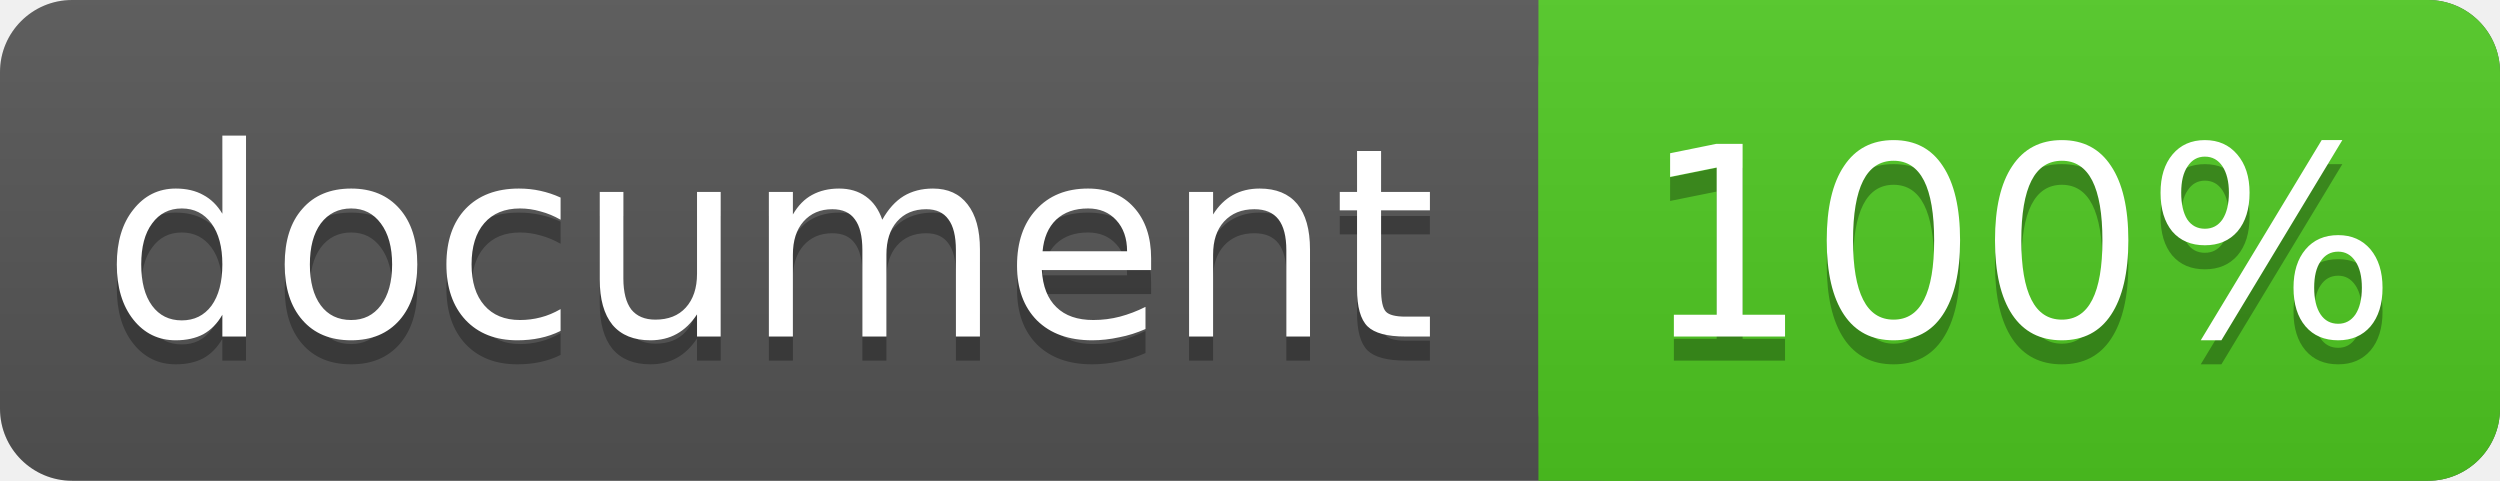
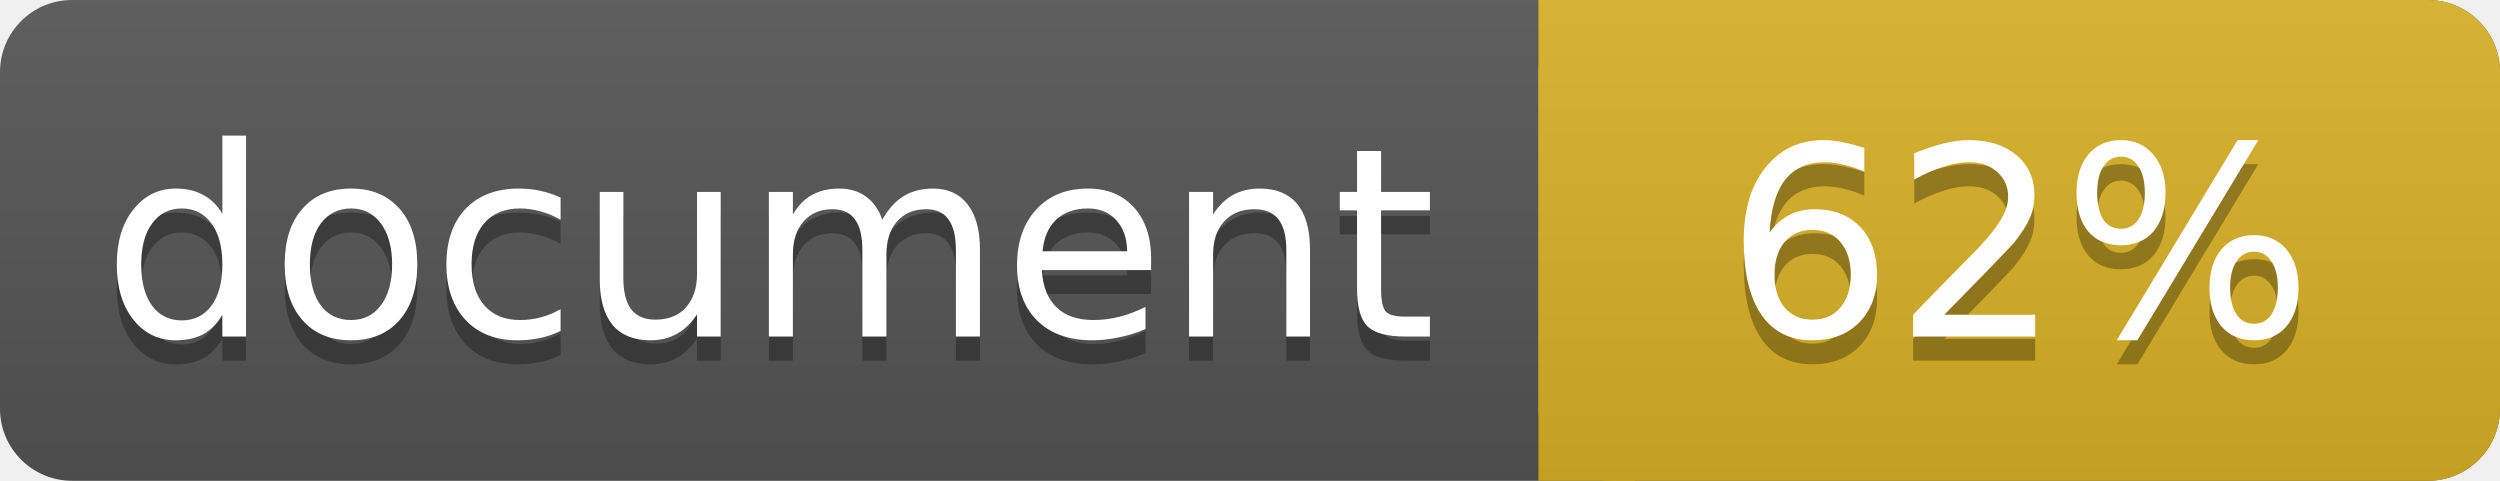
<svg xmlns="http://www.w3.org/2000/svg" width="104" height="20">
  <linearGradient id="a" x2="0" y2="100%">
    <stop offset="0" stop-color="#bbb" stop-opacity=".1" />
    <stop offset="1" stop-opacity=".1" />
  </linearGradient>
  <rect rx="3" width="104" height="20" fill="#555" />
-   <rect rx="3" x="64" width="40" height="20" fill="#4fc921" />
-   <path fill="#4fc921" d="M64 0h4v20h-4z" />
+   <rect rx="3" x="64" width="40" height="20" fill="#dab226" />
+   <path fill="#dab226" d="M64 0h4v20h-4z" />
  <rect rx="3" width="104" height="20" fill="url(#a)" />
  <g fill="#fff" text-anchor="middle" font-family="DejaVu Sans,Verdana,Geneva,sans-serif" font-size="11">
    <text x="32" y="15" fill="#010101" fill-opacity=".3">document</text>
    <text x="32" y="14">document</text>
-     <text x="84" y="15" fill="#010101" fill-opacity=".3">100%</text>
-     <text x="84" y="14">100%</text>
+     <text x="84" y="15" fill="#010101" fill-opacity=".3">62%</text>
+     <text x="84" y="14">62%</text>
  </g>
</svg>
